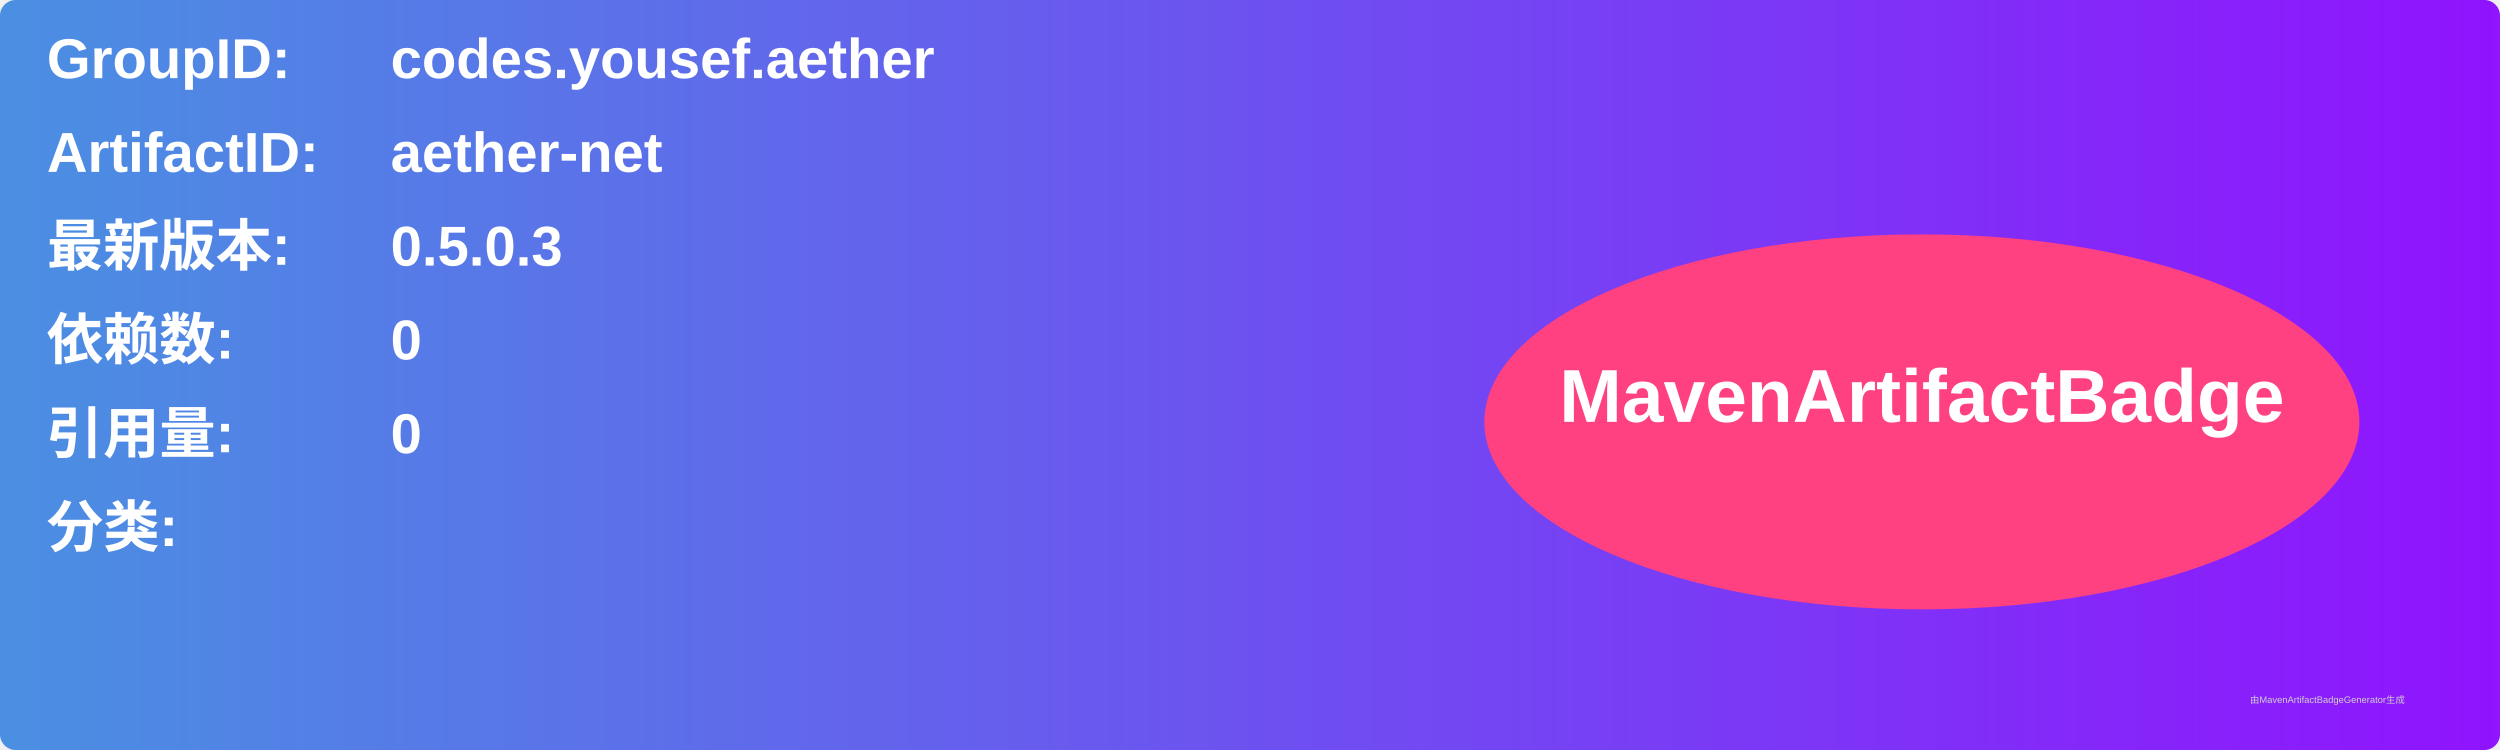
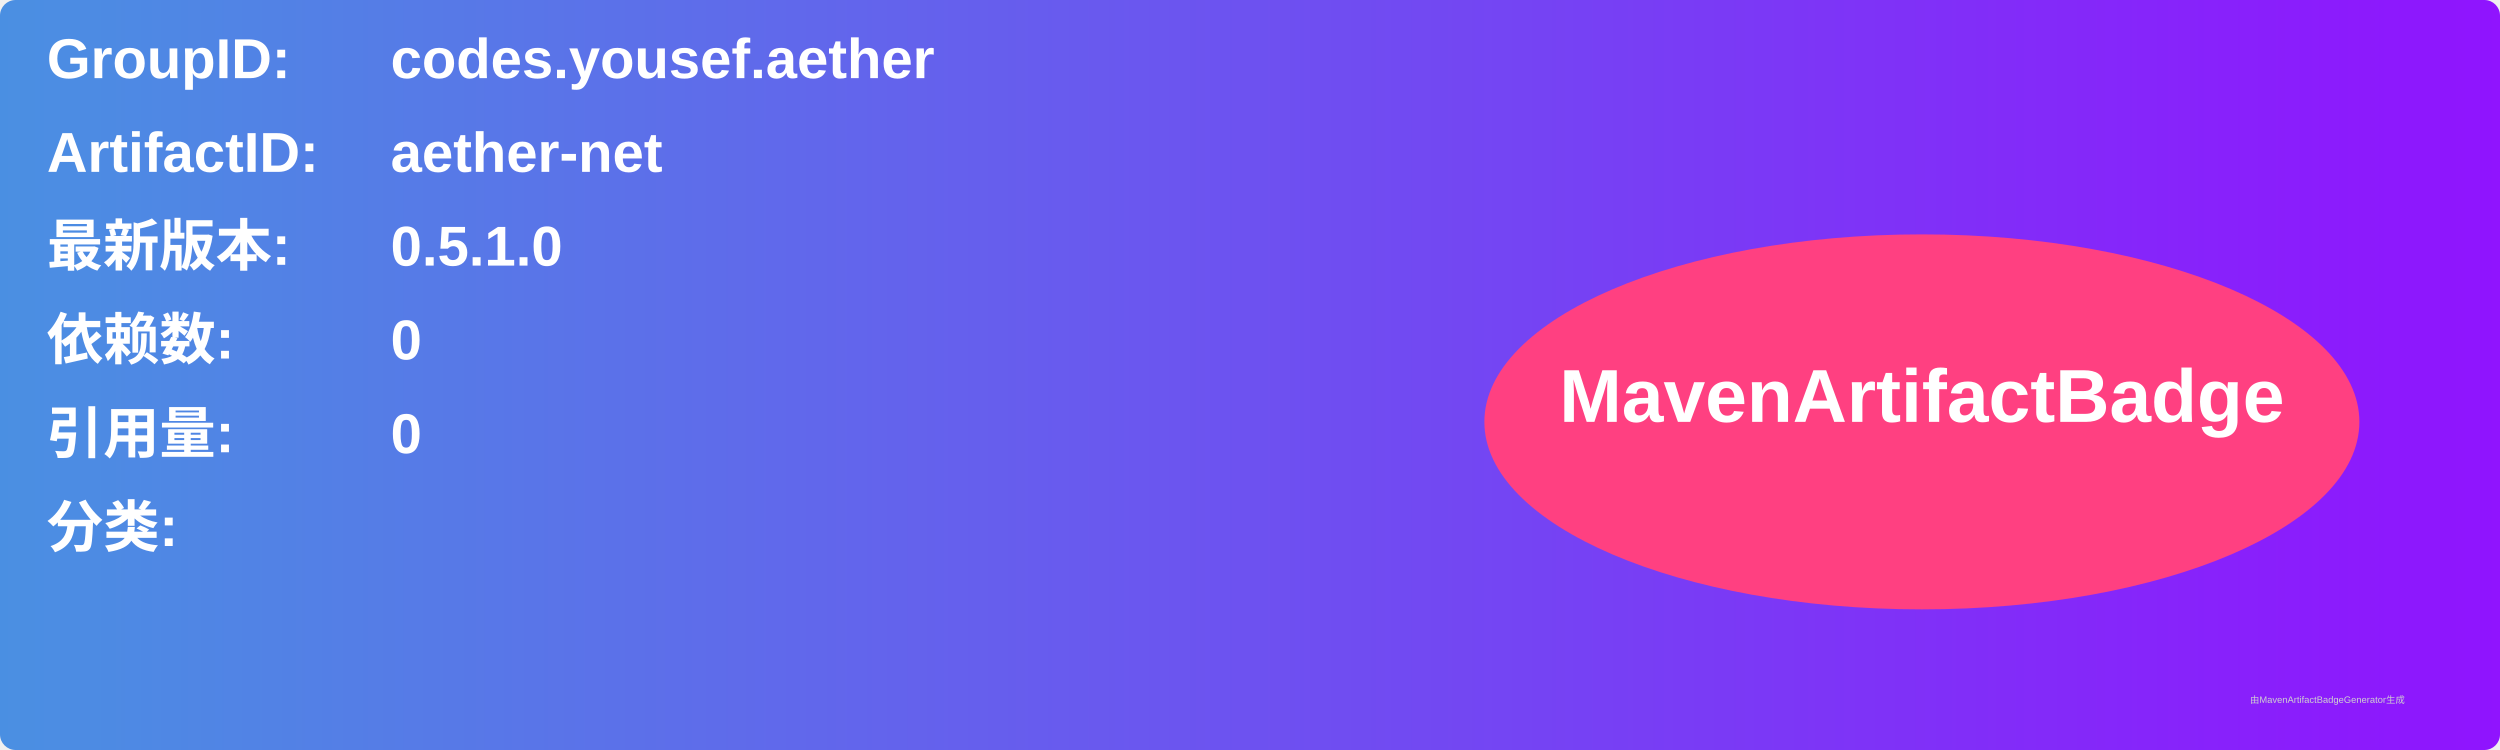
<svg xmlns="http://www.w3.org/2000/svg" width="800" height="240" viewBox="0 0 800 240">
  <linearGradient id="grad" x1="0%" y1="0%" x2="100%" y2="0%">
    <stop offset="0%" stop-color="#4a90e2" />
    <stop offset="100%" stop-color="#9013fe" />
  </linearGradient>
  <rect width="100%" height="100%" rx="5" ry="5" fill="url(#grad)" />
  <g transform="translate(15, 15)">
    <text x="0" y="10" font-family="Arial" font-size="18" fill="white" font-weight="bold" width="260">GroupID:</text>
    <text x="110" y="10" font-family="Arial" font-size="18" fill="white" font-weight="bold" width="460">codes.yousef.aether</text>
    <text x="0" y="40" font-family="Arial" font-size="18" fill="white" font-weight="bold" width="260">ArtifactID:</text>
    <text x="110" y="40" font-family="Arial" font-size="18" fill="white" font-weight="bold" width="460">aether-net</text>
    <text x="0" y="70" font-family="Arial" font-size="18" fill="white" font-weight="bold">最新版本:</text>
    <text x="110" y="70" font-family="Arial" font-size="18" fill="white" font-weight="bold">
-       <tspan font-weight="bold">0.5.0.3</tspan>
+       <tspan font-weight="bold">0.5.1.0</tspan>
    </text>
    <text x="0" y="100" font-family="Arial" font-size="18" fill="white" font-weight="bold">依赖数: </text>
    <text x="110" y="100" font-family="Arial" font-size="18" fill="white">
      <tspan font-weight="bold">0</tspan>
    </text>
    <text x="0" y="130" font-family="Arial" font-size="18" fill="white" font-weight="bold">引用量: </text>
    <text x="110" y="130" font-family="Arial" font-size="18" fill="white">
      <tspan font-weight="bold">0</tspan>
    </text>
    <text x="0" y="160" font-family="Arial" font-size="18" fill="white" font-weight="bold">分类:</text>
    <text x="10" y="190" font-family="Arial" font-size="10" fill="white">
      <tspan font-weight="bold" />
    </text>
    <ellipse cx="600" cy="120" rx="140" ry="60" fill="#ff4081" />
    <text x="600" y="120" text-anchor="middle" font-family="Arial" font-size="24" fill="white" font-weight="bold">MavenArtifactBadge</text>
  </g>
  <text x="720" y="225" font-family="Arial" font-size="3" fill="#d0d0d0">由MavenArtifactBadgeGenerator生成</text>
</svg>
